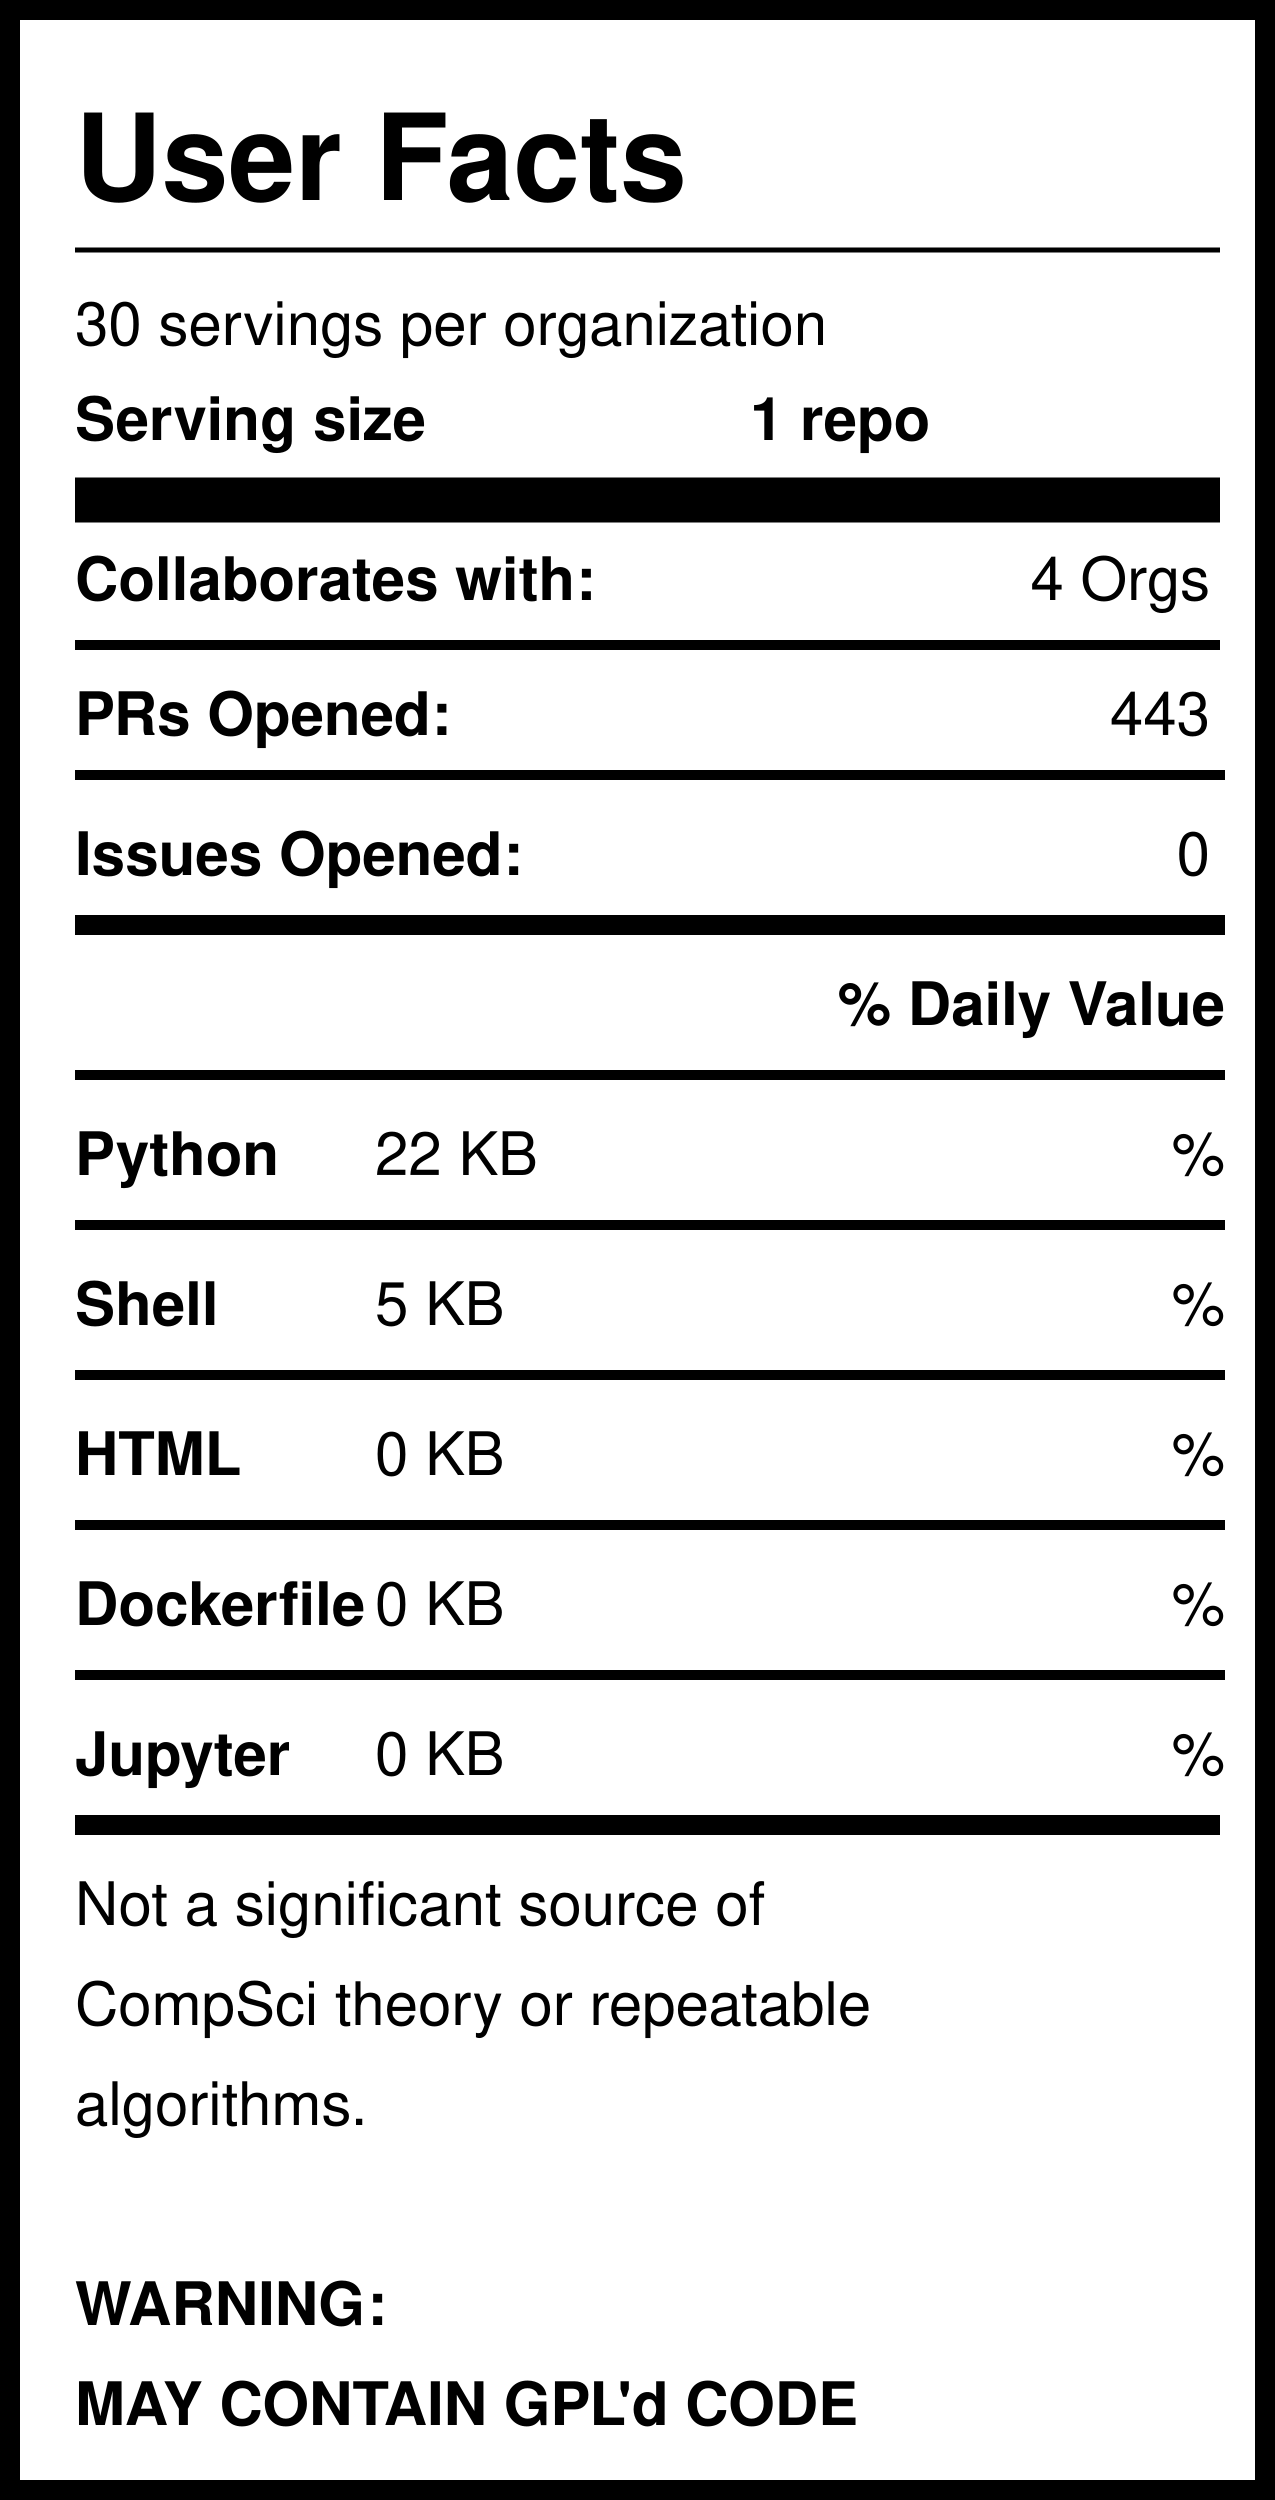
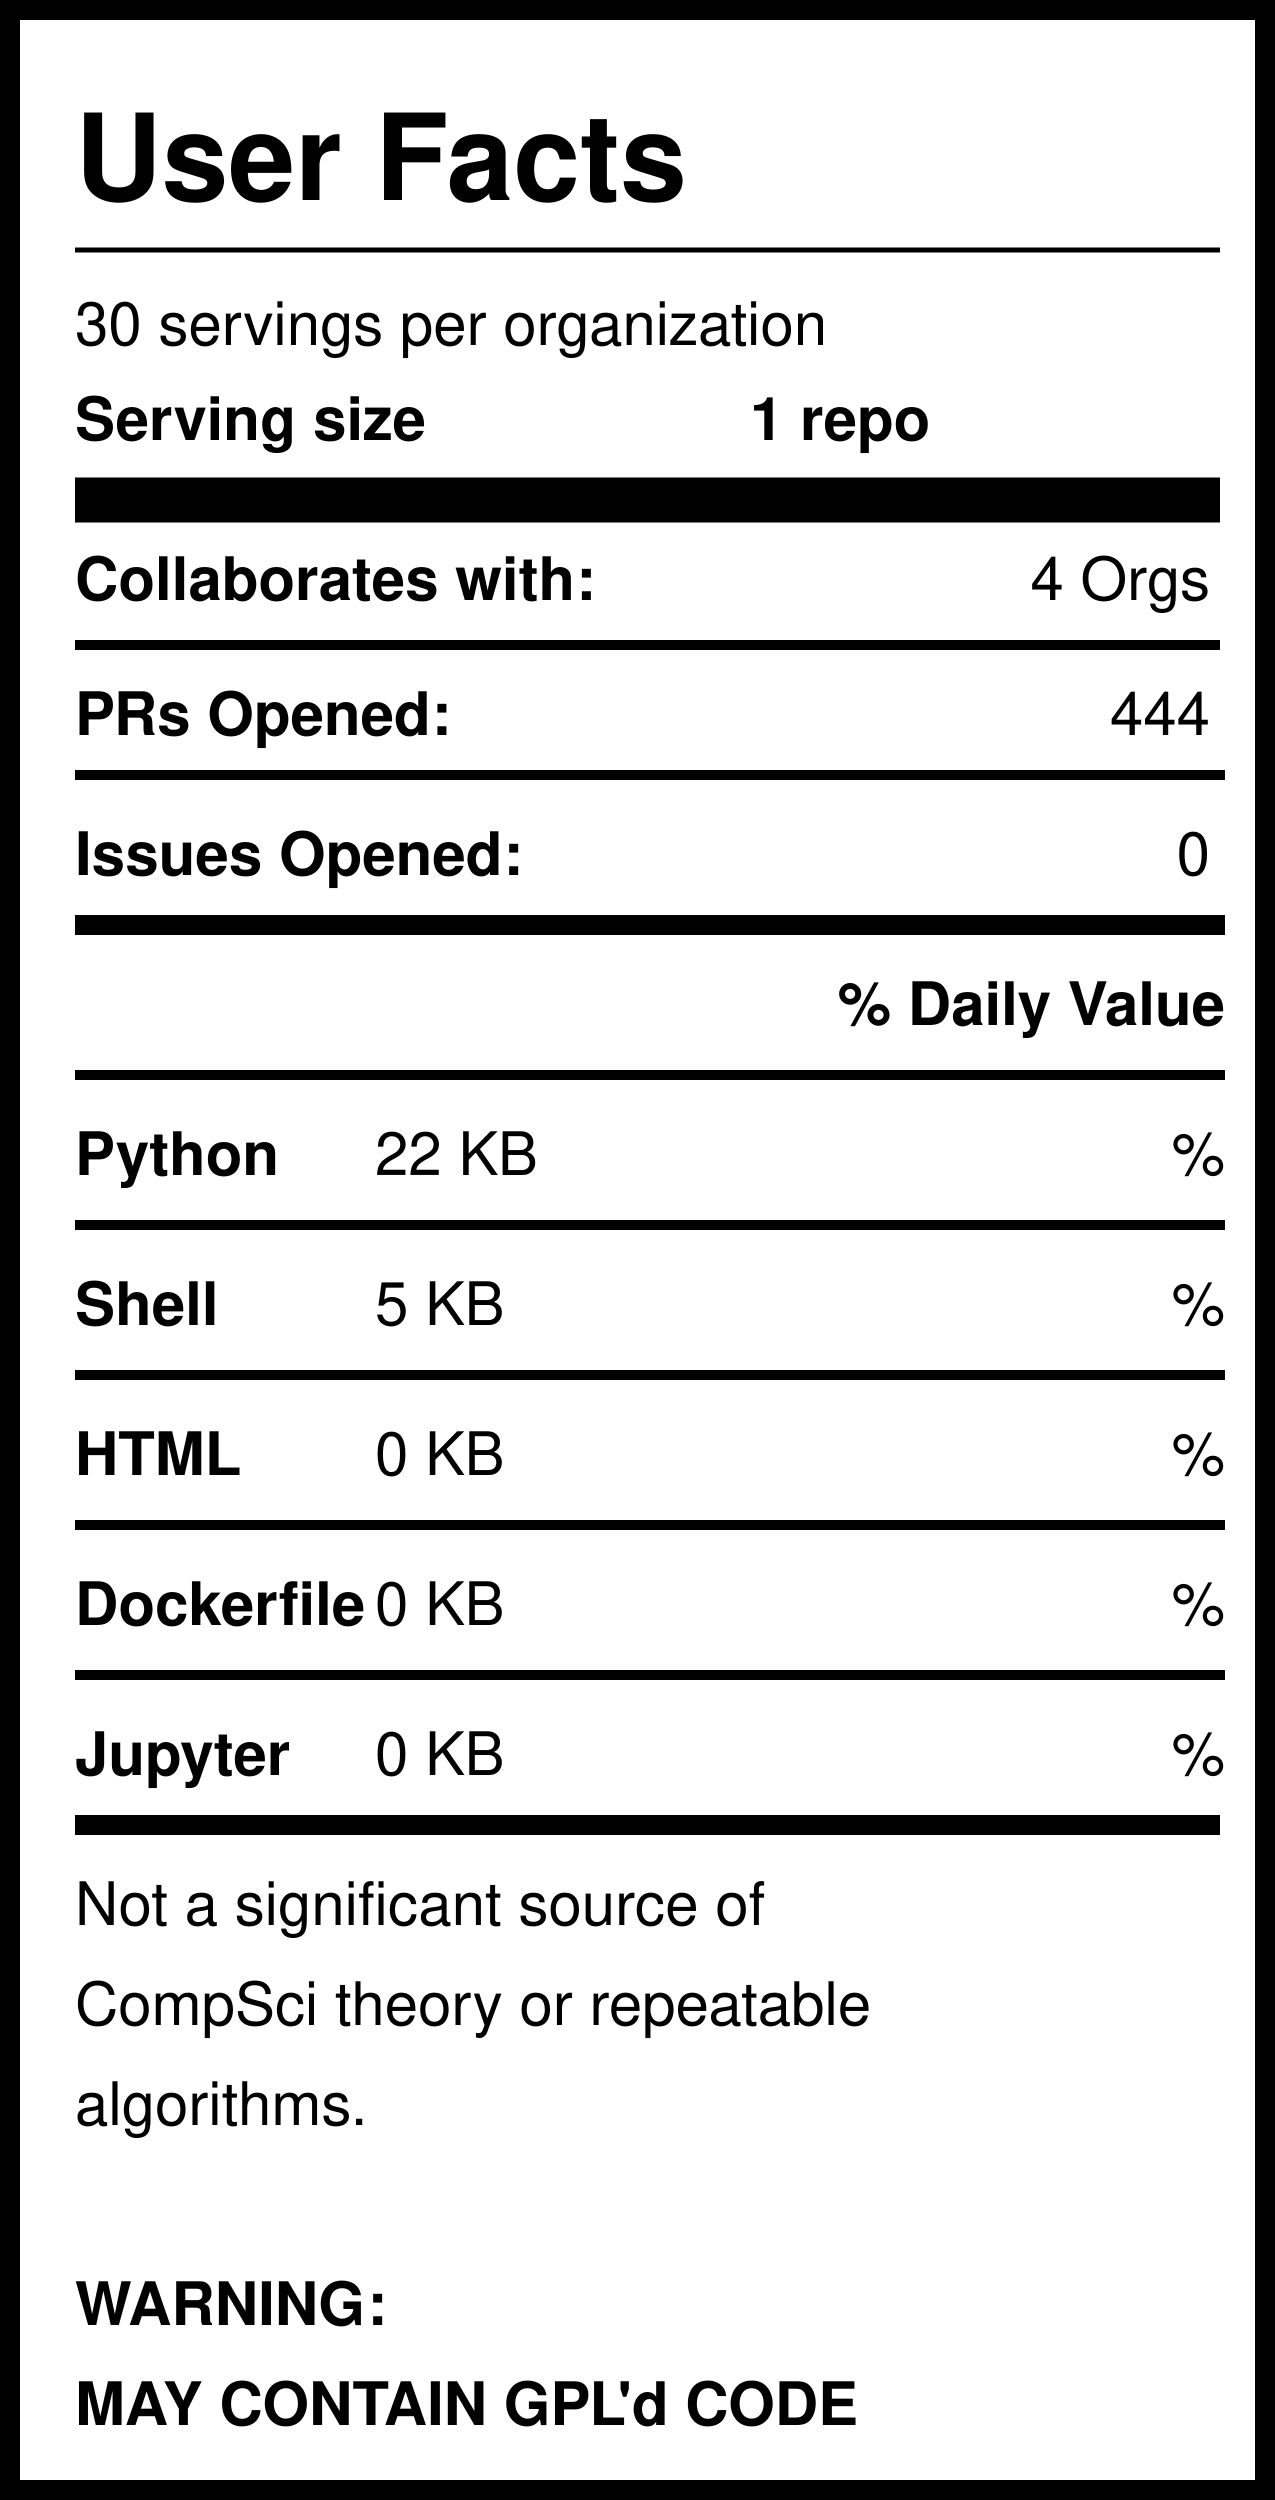
<svg xmlns="http://www.w3.org/2000/svg" version="1.1" width="255" height="500" style="background: white">
  <svg width="255" height="500">
    <rect width="255" height="500" style="fill:rgb(255,255,255);stroke-width:8;stroke:rgb(0,0,0)" />
    <text x="15" y="40" font-family="Helvetica" font-weight="bold" font-size="2em">User Facts</text>
    <line x1="15" y1="50" x2="244" y2="50" style="stroke:rgb(0,0,0);stroke-width:1" />
    <text x="15" y="69" font-family="Helvetica" lengthAdjust="spacingAndGlyphs">30 servings per organization</text>
    <text x="15" y="88" font-family="Helvetica" font-weight="bold" lengthAdjust="spacingAndGlyphs">Serving size</text>
    <text x="150" y="88" font-family="Helvetica" font-weight="bold" lengthAdjust="spacingAndGlyphs">1 repo</text>
    <line x1="15" y1="100" x2="244" y2="100" style="stroke:rgb(0,0,0);stroke-width:9" />
    <text x="15" y="120" font-family="Helvetica" font-weight="bold" lengthAdjust="spacingAndGlyphs">Collaborates with:</text>
    <text x="242" y="120" font-family="Helvetica" text-anchor="end" lengthAdjust="spacingAndGlyphs">4 Orgs</text>
    <line x1="15" y1="129" x2="244" y2="129" style="stroke:rgb(0,0,0);stroke-width:2" />
    <text x="15" y="147" font-family="Helvetica" font-weight="bold" lengthAdjust="spacingAndGlyphs">PRs Opened:</text>
-     <text x="242" y="147" font-family="Helvetica" text-anchor="end" lengthAdjust="spacingAndGlyphs">443</text>
+     <text x="242" y="147" font-family="Helvetica" text-anchor="end" lengthAdjust="spacingAndGlyphs">444</text>
    <text x="15" y="175" font-family="Helvetica" font-weight="bold" lengthAdjust="spacingAndGlyphs">Issues Opened:</text>
    <text x="242" y="175" font-family="Helvetica" lengthAdjust="spacingAndGlyphs" text-anchor="end">0</text>
    <line x1="15" y1="185" x2="245" y2="185" style="stroke:rgb(0,0,0);stroke-width:4" />
    <line x1="15" y1="155" x2="245" y2="155" style="stroke:rgb(0,0,0);stroke-width:2" />
    <text x="245" y="205" font-family="Helvetica" font-weight="bold" text-anchor="end" lengthAdjust="spacingAndGlyphs">% Daily Value</text>
    <line x1="15" y1="215" x2="245" y2="215" style="stroke:rgb(0,0,0);stroke-width:2" />
    <text x="15" y="235" font-family="Helvetica" font-weight="bold" lengthAdjust="spacingAndGlyphs">Python</text>
    <text x="75" y="235" font-family="Helvetica" lengthAdjust="spacingAndGlyphs">22 KB</text>
    <text x="245" y="235" font-family="Helvetica" lengthAdjust="spacingAndGlyphs" text-anchor="end">%</text>
    <line x1="15" y1="245" x2="245" y2="245" style="stroke:rgb(0,0,0);stroke-width:2" />
    <text x="15" y="265" font-family="Helvetica" font-weight="bold" lengthAdjust="spacingAndGlyphs">Shell</text>
    <text x="75" y="265" font-family="Helvetica" lengthAdjust="spacingAndGlyphs">5 KB</text>
    <text x="245" y="265" font-family="Helvetica" lengthAdjust="spacingAndGlyphs" text-anchor="end">%</text>
    <line x1="15" y1="275" x2="245" y2="275" style="stroke:rgb(0,0,0);stroke-width:2" />
    <text x="15" y="295" font-family="Helvetica" font-weight="bold" lengthAdjust="spacingAndGlyphs">HTML</text>
    <text x="75" y="295" font-family="Helvetica" lengthAdjust="spacingAndGlyphs">0 KB</text>
    <text x="245" y="295" font-family="Helvetica" lengthAdjust="spacingAndGlyphs" text-anchor="end">%</text>
    <line x1="15" y1="305" x2="245" y2="305" style="stroke:rgb(0,0,0);stroke-width:2" />
    <text x="15" y="325" font-family="Helvetica" font-weight="bold" lengthAdjust="spacingAndGlyphs">Dockerfile</text>
    <text x="75" y="325" font-family="Helvetica" lengthAdjust="spacingAndGlyphs">0 KB</text>
    <text x="245" y="325" font-family="Helvetica" lengthAdjust="spacingAndGlyphs" text-anchor="end">%</text>
    <line x1="15" y1="335" x2="245" y2="335" style="stroke:rgb(0,0,0);stroke-width:2" />
    <text x="15" y="355" font-family="Helvetica" font-weight="bold" lengthAdjust="spacingAndGlyphs">Jupyter</text>
    <text x="75" y="355" font-family="Helvetica" lengthAdjust="spacingAndGlyphs">0 KB</text>
    <text x="245" y="355" font-family="Helvetica" lengthAdjust="spacingAndGlyphs" text-anchor="end">%</text>
    <line x1="15" y1="365" x2="244" y2="365" style="stroke:rgb(0,0,0);stroke-width:4" />
    <text id="Warning1" x="15" y="385" font-family="Helvetica" lengthAdjust="spacingAndGlyphs">Not a significant source of </text>
    <text id="Warning2" x="15" y="405" font-family="Helvetica" lengthAdjust="spacingAndGlyphs">CompSci theory or repeatable</text>
    <text id="Warning3" x="15" y="425" font-family="Helvetica" lengthAdjust="spacingAndGlyphs">algorithms. </text>
    <text id="GPL1" x="15" y="465" font-family="Helvetica" font-weight="bold" lengthAdjust="spacingAndGlyphs">WARNING:</text>
    <text id="GPL2" x="15" y="485" font-family="Helvetica" font-weight="bold" lengthAdjust="spacingAndGlyphs">MAY CONTAIN GPL'd CODE</text>
  </svg>
</svg>
